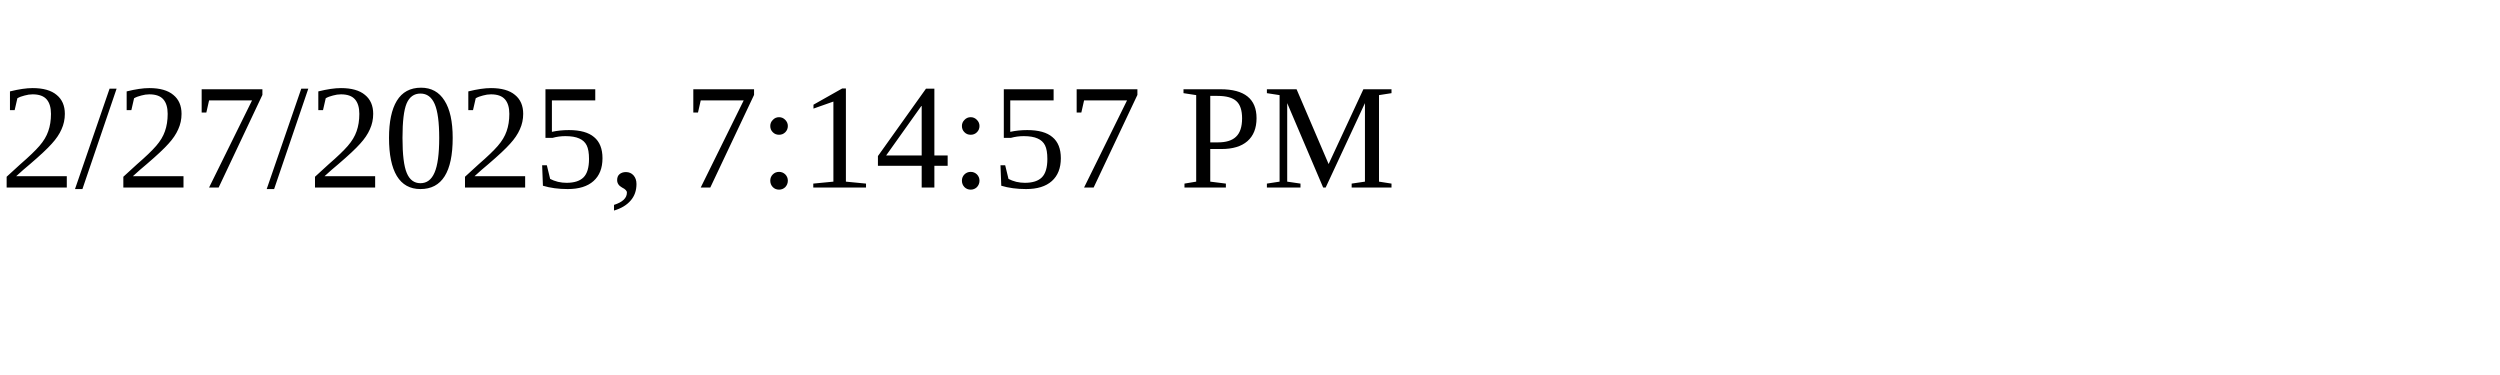
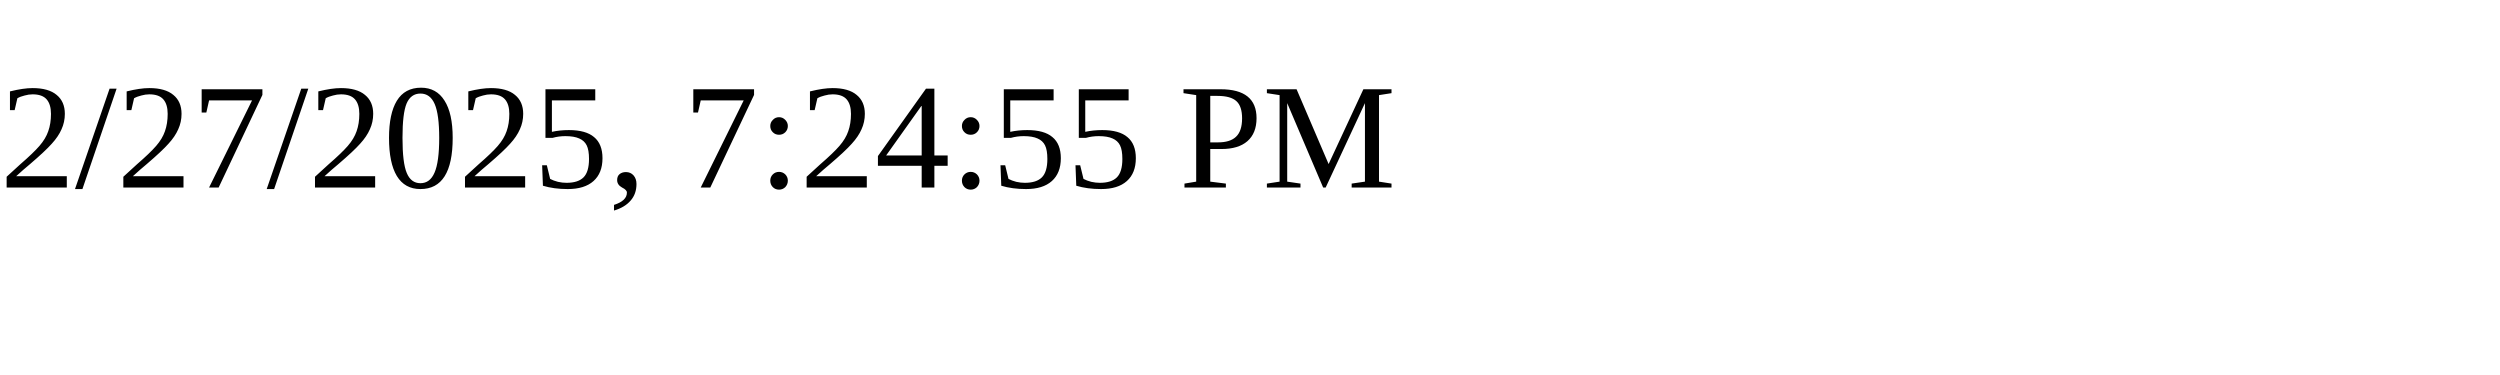
<svg xmlns="http://www.w3.org/2000/svg" height="30" width="200">
-   <text x="0" y="15">2/27/2025, 7:14:57 PM</text>
+   <text x="0" y="15">2/27/2025, 7:24:55 PM</text>
</svg>
